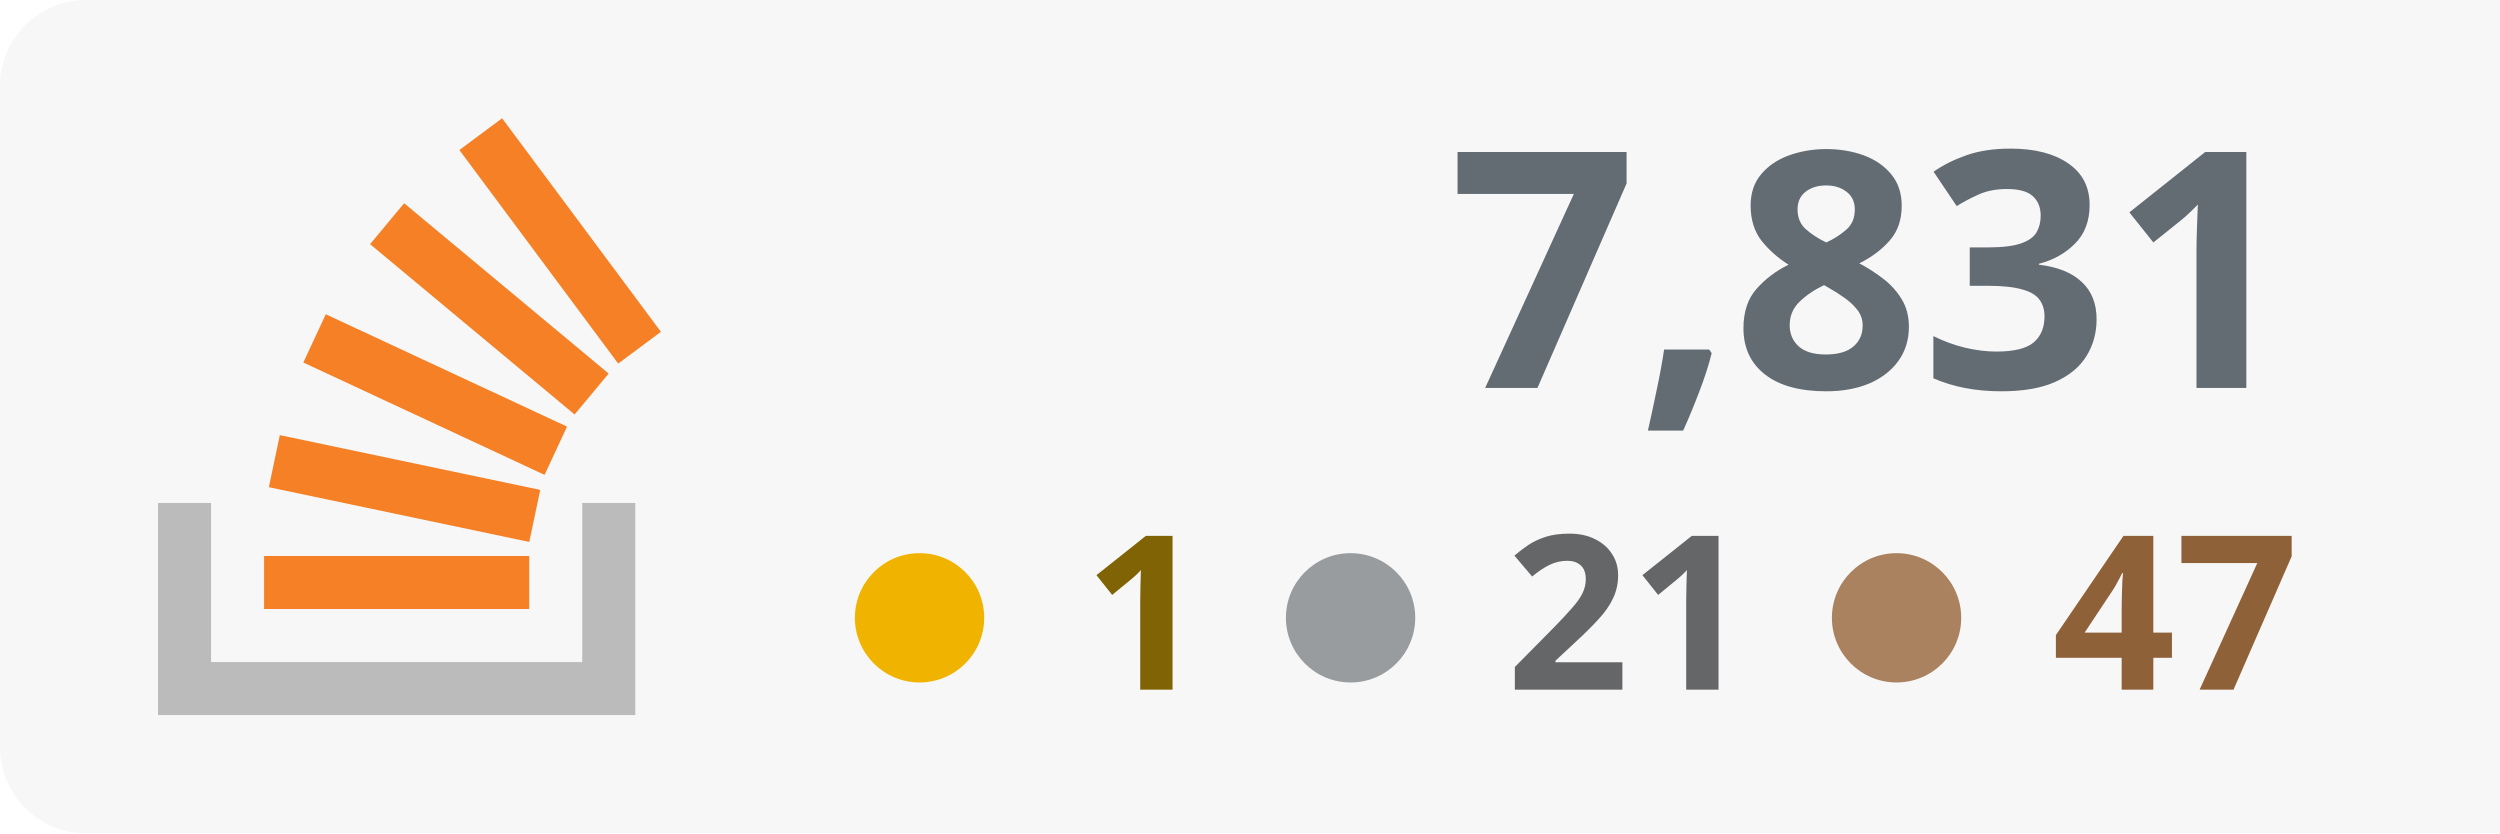
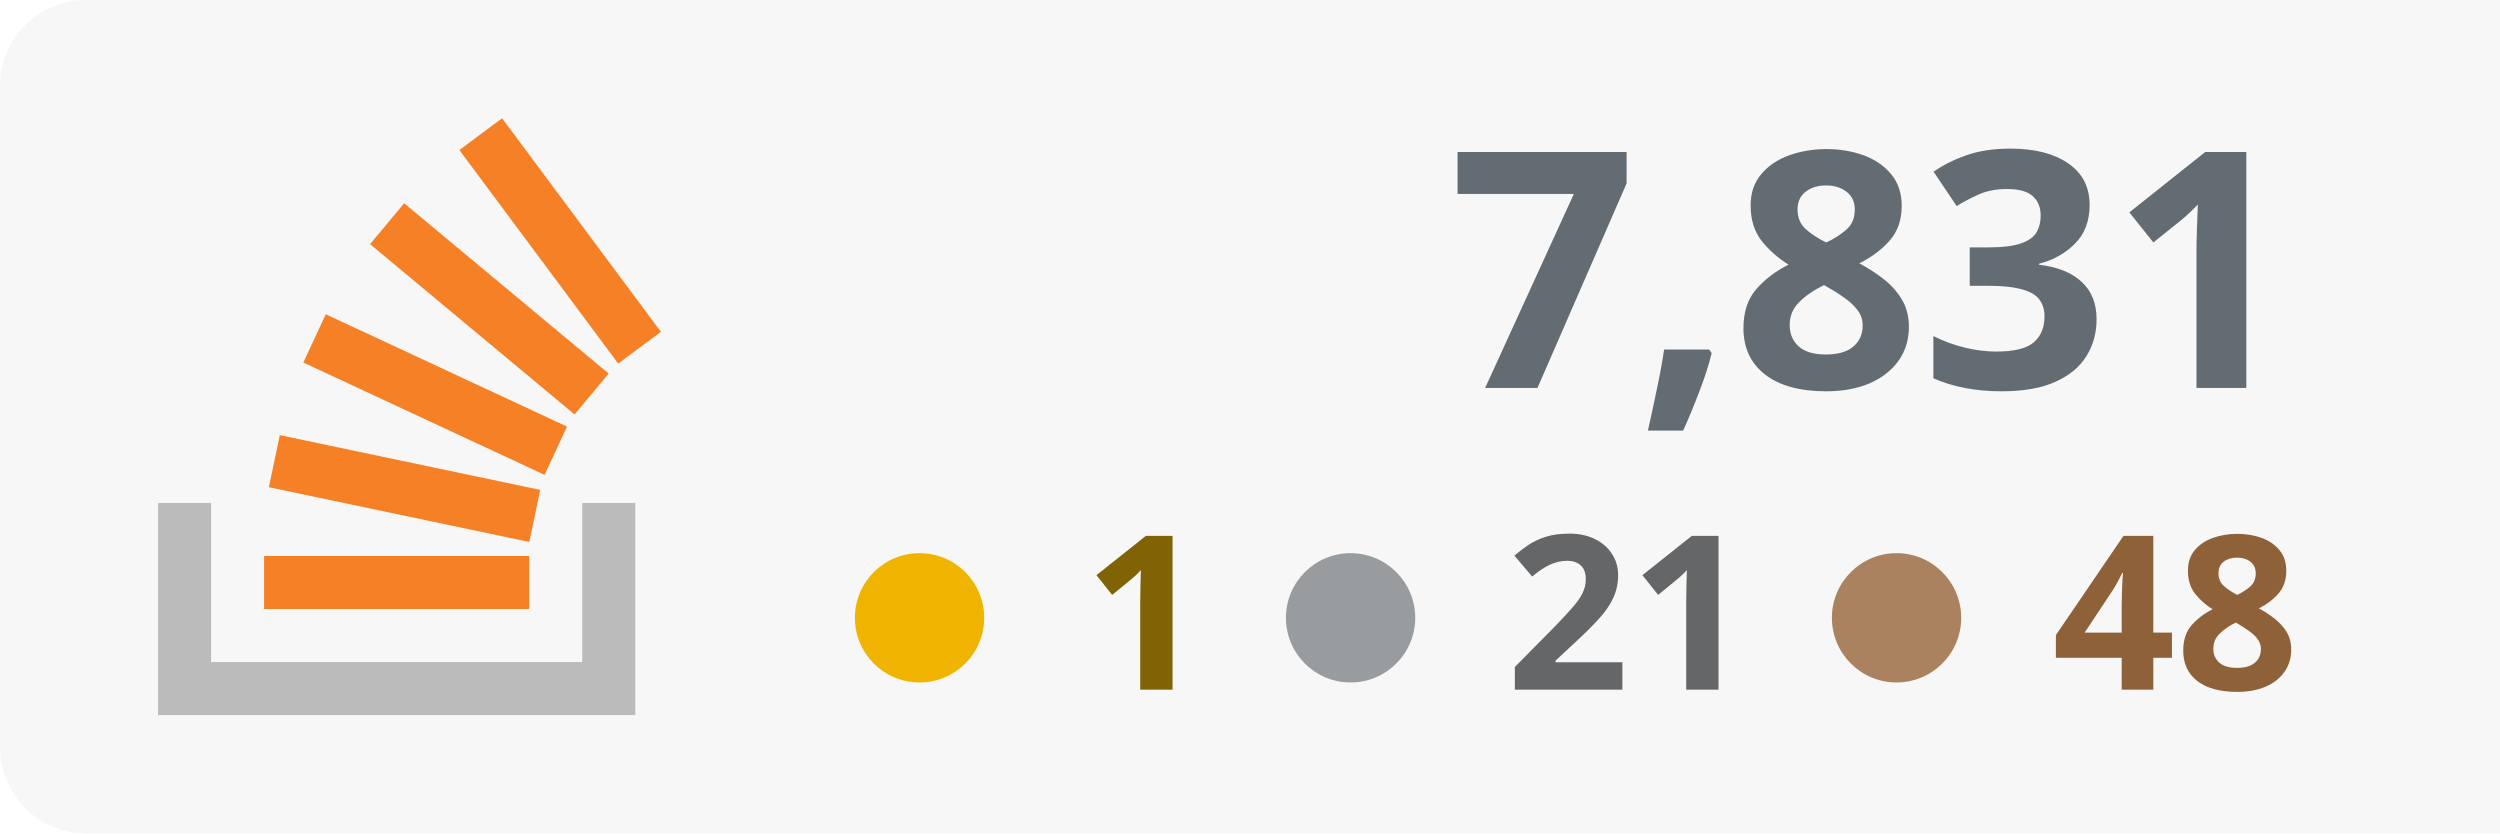
<svg xmlns="http://www.w3.org/2000/svg" width="100%" height="100%" viewBox="0 0 174 58" version="1.1" xml:space="preserve" style="fill-rule:evenodd;clip-rule:evenodd;stroke-linejoin:round;stroke-miterlimit:2;">
  <rect x="0" y="0" width="180" height="58" style="fill:#f7f7f7;" rx="6" />
  <g transform="translate(-53 0)">
    <path d="M93.525,35.007l3.69,-0l0,14.762l-33.215,0l0,-14.762l3.691,-0l-0,11.072l25.834,-0l-0,-11.072Z" style="fill:#bbb;" />
    <path d="M71.713,33.91l18.125,3.809l0.762,-3.623l-18.125,-3.811l-0.762,3.625Zm2.398,-8.679l16.791,7.82l1.564,-3.359l-16.791,-7.819l-1.564,3.358Zm4.646,-8.238l14.235,11.854l2.371,-2.847l-14.235,-11.854l-2.371,2.847Zm9.189,-8.762l-2.973,2.211l11.054,14.863l2.973,-2.211l-11.054,-14.863Zm-16.565,34.157l18.453,0l-0,-3.691l-18.453,0l0,3.691Z" style="fill:#f58025;fill-rule:nonzero;" />
  </g>
  <text x="160px" y="27px" text-anchor="end" style="font-family:'Verdana-Bold', 'Verdana', sans-serif;font-weight:700;font-size:23px;fill:#636c73;">7,831</text>
-   <text x="160px" y="48px" text-anchor="end" style="font-family:'Verdana-Bold', 'Verdana', sans-serif;font-weight:700;font-size:15px;fill:#8e6139; text-align: right;">47</text>
+   <text x="160px" y="48px" text-anchor="end" style="font-family:'Verdana-Bold', 'Verdana', sans-serif;font-weight:700;font-size:15px;fill:#8e6139; text-align: right;">48</text>
  <text x="122px" y="48px" text-anchor="end" style="font-family:'Verdana-Bold', 'Verdana', sans-serif;font-weight:700;font-size:15px;fill:#646668;">21</text>
  <text x="84px" y="48px" text-anchor="end" style="font-family:'Verdana-Bold', 'Verdana', sans-serif;font-weight:700;font-size:15px;fill:#7f6305;">1</text>
  <circle cx="64" cy="43" r="4.5" style="fill:#f0b400;" />
  <circle cx="94" cy="43" r="4.5" style="fill:#999c9f;" />
  <circle cx="132" cy="43" r="4.5" style="fill:#ab825f;" />
</svg>
